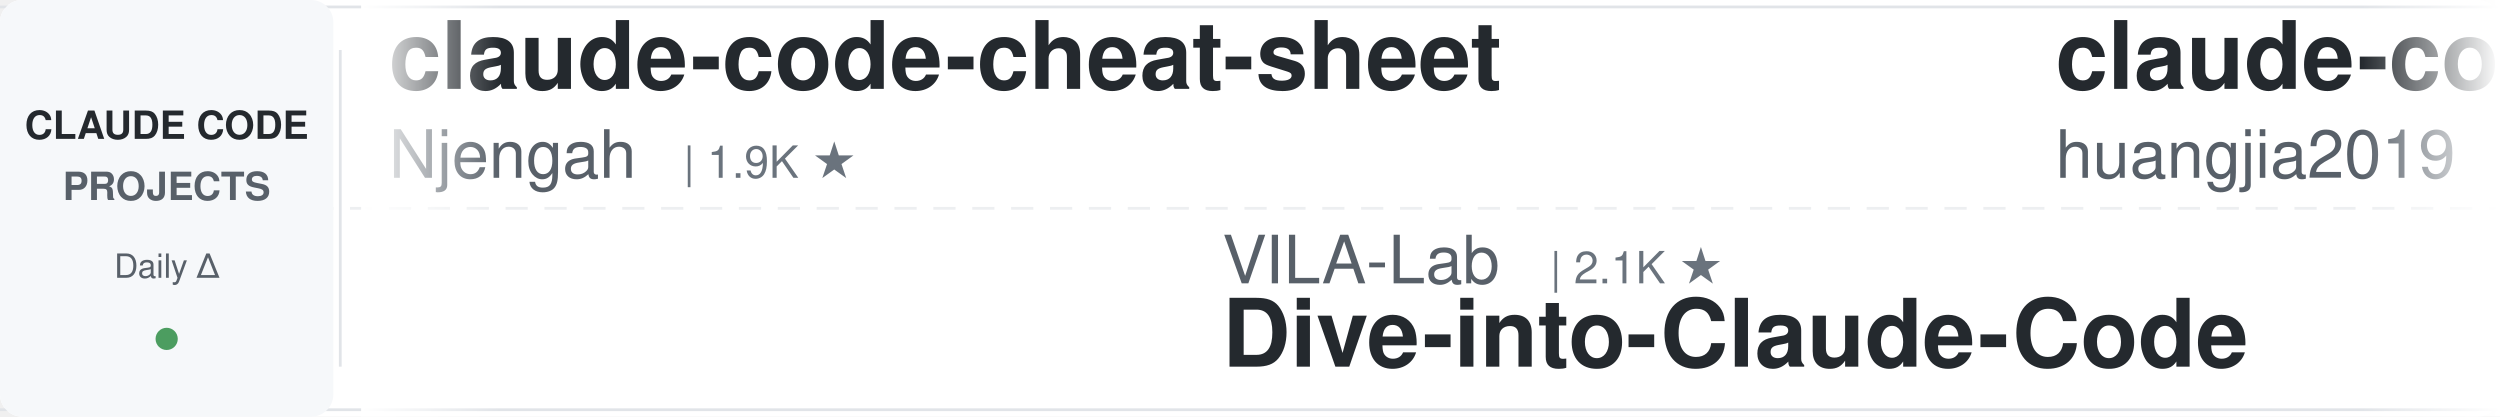
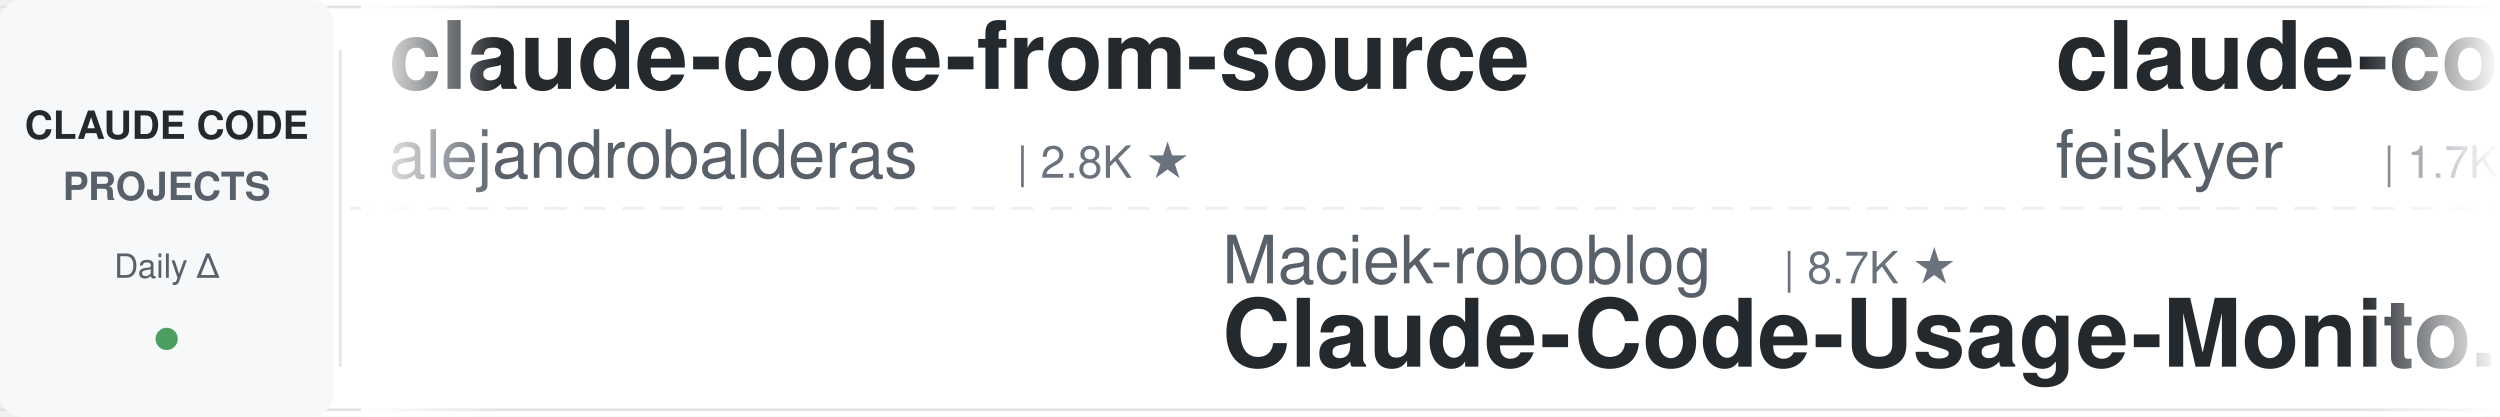
<svg xmlns="http://www.w3.org/2000/svg" width="900" height="150">
  <defs>
    <linearGradient id="leftFade" x1="0%" y1="0%" x2="100%" y2="0%">
      <stop offset="0%" style="stop-color:#ffffff;stop-opacity:1" />
      <stop offset="100%" style="stop-color:#ffffff;stop-opacity:0" />
    </linearGradient>
    <linearGradient id="rightFade" x1="0%" y1="0%" x2="100%" y2="0%">
      <stop offset="0%" style="stop-color:#ffffff;stop-opacity:0" />
      <stop offset="100%" style="stop-color:#ffffff;stop-opacity:1" />
    </linearGradient>
  </defs>
  <rect width="900" height="150" fill="#ffffff" rx="8" />
  <rect x="0" y="2" width="900" height="1" fill="#e1e4e8" />
  <rect x="0" y="147" width="900" height="1" fill="#e1e4e8" />
  <line x1="0" y1="75" x2="900" y2="75" stroke="#e1e4e8" stroke-width="1" stroke-dasharray="8 6" opacity="0.6" />
  <rect x="0" y="0" width="120" height="150" fill="#f6f8fa" rx="8" />
  <text x="60" y="50" font-family="-apple-system, BlinkMacSystemFont, 'Segoe UI', Helvetica, Arial, sans-serif" font-size="14" font-weight="600" fill="#24292e" text-anchor="middle">CLAUDE CODE</text>
  <text x="60" y="72" font-family="-apple-system, BlinkMacSystemFont, 'Segoe UI', Helvetica, Arial, sans-serif" font-size="14" font-weight="600" fill="#586069" text-anchor="middle">PROJECTS</text>
  <text x="60" y="100" font-family="-apple-system, BlinkMacSystemFont, 'Segoe UI', Helvetica, Arial, sans-serif" font-size="12" font-weight="500" fill="#586069" text-anchor="middle">Daily Δ</text>
  <circle cx="60" cy="122" r="4" fill="#22863a" opacity="0.8" />
  <rect x="122" y="18" width="1" height="114" fill="#e1e4e8" />
  <clipPath id="tickerClip">
    <rect x="130" y="0" width="770" height="150" />
  </clipPath>
  <g clip-path="url(#tickerClip)">
    <g id="tickerItems">
      <animateTransform attributeName="transform" attributeType="XML" type="translate" from="0 0" to="-3000 0" dur="54s" repeatCount="indefinite" />
      <g transform="translate(0, 0)">
-         <text x="140" y="32" font-family="-apple-system, BlinkMacSystemFont, 'Segoe UI', Helvetica, Arial, sans-serif" font-size="34" font-weight="600" fill="#24292e">claude-code-cheat-sheet</text>
-         <text x="140" y="64" font-family="-apple-system, BlinkMacSystemFont, 'Segoe UI', Helvetica, Arial, sans-serif" font-size="24" font-weight="400" fill="#586069">Njengah</text>
-         <text x="246" y="64" font-family="-apple-system, BlinkMacSystemFont, 'Segoe UI', Helvetica, Arial, sans-serif" font-size="16" font-weight="500" fill="#6a737d">| 1.9K ★</text>
-       </g>
-       <g transform="translate(300, 0)">
-         <text x="140" y="102" font-family="-apple-system, BlinkMacSystemFont, 'Segoe UI', Helvetica, Arial, sans-serif" font-size="24" font-weight="400" fill="#586069">VILA-Lab</text>
-         <text x="258" y="102" font-family="-apple-system, BlinkMacSystemFont, 'Segoe UI', Helvetica, Arial, sans-serif" font-size="16" font-weight="500" fill="#6a737d">| 2.1K ★</text>
-         <text x="140" y="132" font-family="-apple-system, BlinkMacSystemFont, 'Segoe UI', Helvetica, Arial, sans-serif" font-size="34" font-weight="600" fill="#24292e">Dive-into-Claude-Code</text>
-       </g>
-       <g transform="translate(600, 0)">
-         <text x="140" y="32" font-family="-apple-system, BlinkMacSystemFont, 'Segoe UI', Helvetica, Arial, sans-serif" font-size="34" font-weight="600" fill="#24292e">claude-code-engineering</text>
-         <text x="140" y="64" font-family="-apple-system, BlinkMacSystemFont, 'Segoe UI', Helvetica, Arial, sans-serif" font-size="24" font-weight="400" fill="#586069">huangjia2019</text>
-         <text x="306" y="64" font-family="-apple-system, BlinkMacSystemFont, 'Segoe UI', Helvetica, Arial, sans-serif" font-size="16" font-weight="500" fill="#6a737d">| 1.1K ★</text>
-       </g>
-       <g transform="translate(900, 0)">
-         <text x="140" y="102" font-family="-apple-system, BlinkMacSystemFont, 'Segoe UI', Helvetica, Arial, sans-serif" font-size="24" font-weight="400" fill="#586069">https-deeplearning-ai</text>
-         <text x="414" y="102" font-family="-apple-system, BlinkMacSystemFont, 'Segoe UI', Helvetica, Arial, sans-serif" font-size="16" font-weight="500" fill="#6a737d">| 549 ★</text>
-         <text x="140" y="132" font-family="-apple-system, BlinkMacSystemFont, 'Segoe UI', Helvetica, Arial, sans-serif" font-size="34" font-weight="600" fill="#24292e">sc-claude-code-files</text>
-       </g>
-       <g transform="translate(1200, 0)">
-         <text x="140" y="32" font-family="-apple-system, BlinkMacSystemFont, 'Segoe UI', Helvetica, Arial, sans-serif" font-size="34" font-weight="600" fill="#24292e">claude_codex_bridge</text>
-         <text x="140" y="64" font-family="-apple-system, BlinkMacSystemFont, 'Segoe UI', Helvetica, Arial, sans-serif" font-size="24" font-weight="400" fill="#586069">SeemSeam</text>
-         <text x="258" y="64" font-family="-apple-system, BlinkMacSystemFont, 'Segoe UI', Helvetica, Arial, sans-serif" font-size="16" font-weight="500" fill="#6a737d">| 3.5K ★</text>
-       </g>
-       <g transform="translate(1500, 0)">
-         <text x="140" y="102" font-family="-apple-system, BlinkMacSystemFont, 'Segoe UI', Helvetica, Arial, sans-serif" font-size="24" font-weight="400" fill="#586069">ponponon</text>
-         <text x="258" y="102" font-family="-apple-system, BlinkMacSystemFont, 'Segoe UI', Helvetica, Arial, sans-serif" font-size="16" font-weight="500" fill="#6a737d">| 2.3K ★</text>
-         <text x="140" y="132" font-family="-apple-system, BlinkMacSystemFont, 'Segoe UI', Helvetica, Arial, sans-serif" font-size="34" font-weight="600" fill="#24292e">claude_code_src</text>
-       </g>
-       <g transform="translate(1800, 0)">
        <text x="140" y="32" font-family="-apple-system, BlinkMacSystemFont, 'Segoe UI', Helvetica, Arial, sans-serif" font-size="34" font-weight="600" fill="#24292e">claude-code-from-source</text>
        <text x="140" y="64" font-family="-apple-system, BlinkMacSystemFont, 'Segoe UI', Helvetica, Arial, sans-serif" font-size="24" font-weight="400" fill="#586069">alejandrobalderas</text>
        <text x="366" y="64" font-family="-apple-system, BlinkMacSystemFont, 'Segoe UI', Helvetica, Arial, sans-serif" font-size="16" font-weight="500" fill="#6a737d">| 2.8K ★</text>
      </g>
+       <g transform="translate(300, 0)">
+         <text x="140" y="102" font-family="-apple-system, BlinkMacSystemFont, 'Segoe UI', Helvetica, Arial, sans-serif" font-size="24" font-weight="400" fill="#586069">Maciek-roboblog</text>
+         <text x="342" y="102" font-family="-apple-system, BlinkMacSystemFont, 'Segoe UI', Helvetica, Arial, sans-serif" font-size="16" font-weight="500" fill="#6a737d">| 8.7K ★</text>
+         <text x="140" y="132" font-family="-apple-system, BlinkMacSystemFont, 'Segoe UI', Helvetica, Arial, sans-serif" font-size="34" font-weight="600" fill="#24292e">Claude-Code-Usage-Monito...</text>
+       </g>
+       <g transform="translate(600, 0)">
+         <text x="140" y="32" font-family="-apple-system, BlinkMacSystemFont, 'Segoe UI', Helvetica, Arial, sans-serif" font-size="34" font-weight="600" fill="#24292e">claude-code-settings</text>
+         <text x="140" y="64" font-family="-apple-system, BlinkMacSystemFont, 'Segoe UI', Helvetica, Arial, sans-serif" font-size="24" font-weight="400" fill="#586069">feiskyer</text>
+         <text x="258" y="64" font-family="-apple-system, BlinkMacSystemFont, 'Segoe UI', Helvetica, Arial, sans-serif" font-size="16" font-weight="500" fill="#6a737d">| 1.7K ★</text>
+       </g>
+       <g transform="translate(900, 0)">
+         <text x="140" y="102" font-family="-apple-system, BlinkMacSystemFont, 'Segoe UI', Helvetica, Arial, sans-serif" font-size="24" font-weight="400" fill="#586069">anthropics</text>
+         <text x="282" y="102" font-family="-apple-system, BlinkMacSystemFont, 'Segoe UI', Helvetica, Arial, sans-serif" font-size="16" font-weight="500" fill="#6a737d">| 985 ★</text>
+         <text x="140" y="132" font-family="-apple-system, BlinkMacSystemFont, 'Segoe UI', Helvetica, Arial, sans-serif" font-size="34" font-weight="600" fill="#24292e">claude-code-base-action</text>
+       </g>
+       <g transform="translate(1200, 0)">
+         <text x="140" y="32" font-family="-apple-system, BlinkMacSystemFont, 'Segoe UI', Helvetica, Arial, sans-serif" font-size="34" font-weight="600" fill="#24292e">claude-coder</text>
+         <text x="140" y="64" font-family="-apple-system, BlinkMacSystemFont, 'Segoe UI', Helvetica, Arial, sans-serif" font-size="24" font-weight="400" fill="#586069">kodu-ai</text>
+         <text x="246" y="64" font-family="-apple-system, BlinkMacSystemFont, 'Segoe UI', Helvetica, Arial, sans-serif" font-size="16" font-weight="500" fill="#6a737d">| 5.2K ★</text>
+       </g>
+       <g transform="translate(1500, 0)">
+         <text x="140" y="102" font-family="-apple-system, BlinkMacSystemFont, 'Segoe UI', Helvetica, Arial, sans-serif" font-size="24" font-weight="400" fill="#586069">nicedreamzapp</text>
+         <text x="318" y="102" font-family="-apple-system, BlinkMacSystemFont, 'Segoe UI', Helvetica, Arial, sans-serif" font-size="16" font-weight="500" fill="#6a737d">| 3.3K ★</text>
+         <text x="140" y="132" font-family="-apple-system, BlinkMacSystemFont, 'Segoe UI', Helvetica, Arial, sans-serif" font-size="34" font-weight="600" fill="#24292e">claude-code-local</text>
+       </g>
+       <g transform="translate(1800, 0)">
+         <text x="140" y="32" font-family="-apple-system, BlinkMacSystemFont, 'Segoe UI', Helvetica, Arial, sans-serif" font-size="34" font-weight="600" fill="#24292e">claude-code-rust</text>
+         <text x="140" y="64" font-family="-apple-system, BlinkMacSystemFont, 'Segoe UI', Helvetica, Arial, sans-serif" font-size="24" font-weight="400" fill="#586069">lorryjovens-hub</text>
+         <text x="342" y="64" font-family="-apple-system, BlinkMacSystemFont, 'Segoe UI', Helvetica, Arial, sans-serif" font-size="16" font-weight="500" fill="#6a737d">| 1.7K ★</text>
+       </g>
      <g transform="translate(2100, 0)">
-         <text x="140" y="102" font-family="-apple-system, BlinkMacSystemFont, 'Segoe UI', Helvetica, Arial, sans-serif" font-size="24" font-weight="400" fill="#586069">diet103</text>
-         <text x="246" y="102" font-family="-apple-system, BlinkMacSystemFont, 'Segoe UI', Helvetica, Arial, sans-serif" font-size="16" font-weight="500" fill="#6a737d">| 10.0K ★</text>
-         <text x="140" y="132" font-family="-apple-system, BlinkMacSystemFont, 'Segoe UI', Helvetica, Arial, sans-serif" font-size="34" font-weight="600" fill="#24292e">claude-code-infrastructu...</text>
+         <text x="140" y="102" font-family="-apple-system, BlinkMacSystemFont, 'Segoe UI', Helvetica, Arial, sans-serif" font-size="24" font-weight="400" fill="#586069">hangsman</text>
+         <text x="258" y="102" font-family="-apple-system, BlinkMacSystemFont, 'Segoe UI', Helvetica, Arial, sans-serif" font-size="16" font-weight="500" fill="#6a737d">| 795 ★</text>
+         <text x="140" y="132" font-family="-apple-system, BlinkMacSystemFont, 'Segoe UI', Helvetica, Arial, sans-serif" font-size="34" font-weight="600" fill="#24292e">claude-code-source</text>
      </g>
      <g transform="translate(2400, 0)">
-         <text x="140" y="32" font-family="-apple-system, BlinkMacSystemFont, 'Segoe UI', Helvetica, Arial, sans-serif" font-size="34" font-weight="600" fill="#24292e">claude-code-ultimate-gui...</text>
-         <text x="140" y="64" font-family="-apple-system, BlinkMacSystemFont, 'Segoe UI', Helvetica, Arial, sans-serif" font-size="24" font-weight="400" fill="#586069">FlorianBruniaux</text>
-         <text x="342" y="64" font-family="-apple-system, BlinkMacSystemFont, 'Segoe UI', Helvetica, Arial, sans-serif" font-size="16" font-weight="500" fill="#6a737d">| 6.0K ★</text>
+         <text x="140" y="32" font-family="-apple-system, BlinkMacSystemFont, 'Segoe UI', Helvetica, Arial, sans-serif" font-size="34" font-weight="600" fill="#24292e">claude-code-router</text>
+         <text x="140" y="64" font-family="-apple-system, BlinkMacSystemFont, 'Segoe UI', Helvetica, Arial, sans-serif" font-size="24" font-weight="400" fill="#586069">musistudio</text>
+         <text x="282" y="64" font-family="-apple-system, BlinkMacSystemFont, 'Segoe UI', Helvetica, Arial, sans-serif" font-size="16" font-weight="500" fill="#6a737d">| 37.3K ★</text>
      </g>
      <g transform="translate(2700, 0)">
-         <text x="140" y="102" font-family="-apple-system, BlinkMacSystemFont, 'Segoe UI', Helvetica, Arial, sans-serif" font-size="24" font-weight="400" fill="#586069">ding113</text>
-         <text x="246" y="102" font-family="-apple-system, BlinkMacSystemFont, 'Segoe UI', Helvetica, Arial, sans-serif" font-size="16" font-weight="500" fill="#6a737d">| 3.4K ★</text>
-         <text x="140" y="132" font-family="-apple-system, BlinkMacSystemFont, 'Segoe UI', Helvetica, Arial, sans-serif" font-size="34" font-weight="600" fill="#24292e">claude-code-hub</text>
+         <text x="140" y="102" font-family="-apple-system, BlinkMacSystemFont, 'Segoe UI', Helvetica, Arial, sans-serif" font-size="24" font-weight="400" fill="#586069">huangjia2019</text>
+         <text x="306" y="102" font-family="-apple-system, BlinkMacSystemFont, 'Segoe UI', Helvetica, Arial, sans-serif" font-size="16" font-weight="500" fill="#6a737d">| 1.1K ★</text>
+         <text x="140" y="132" font-family="-apple-system, BlinkMacSystemFont, 'Segoe UI', Helvetica, Arial, sans-serif" font-size="34" font-weight="600" fill="#24292e">claude-code-engineering</text>
      </g>
      <g transform="translate(3000, 0)">
-         <text x="140" y="32" font-family="-apple-system, BlinkMacSystemFont, 'Segoe UI', Helvetica, Arial, sans-serif" font-size="34" font-weight="600" fill="#24292e">claude-code-cheat-sheet</text>
-         <text x="140" y="64" font-family="-apple-system, BlinkMacSystemFont, 'Segoe UI', Helvetica, Arial, sans-serif" font-size="24" font-weight="400" fill="#586069">Njengah</text>
-         <text x="246" y="64" font-family="-apple-system, BlinkMacSystemFont, 'Segoe UI', Helvetica, Arial, sans-serif" font-size="16" font-weight="500" fill="#6a737d">| 1.9K ★</text>
+         <text x="140" y="32" font-family="-apple-system, BlinkMacSystemFont, 'Segoe UI', Helvetica, Arial, sans-serif" font-size="34" font-weight="600" fill="#24292e">claude-code-from-source</text>
+         <text x="140" y="64" font-family="-apple-system, BlinkMacSystemFont, 'Segoe UI', Helvetica, Arial, sans-serif" font-size="24" font-weight="400" fill="#586069">alejandrobalderas</text>
+         <text x="366" y="64" font-family="-apple-system, BlinkMacSystemFont, 'Segoe UI', Helvetica, Arial, sans-serif" font-size="16" font-weight="500" fill="#6a737d">| 2.8K ★</text>
      </g>
      <g transform="translate(3300, 0)">
-         <text x="140" y="102" font-family="-apple-system, BlinkMacSystemFont, 'Segoe UI', Helvetica, Arial, sans-serif" font-size="24" font-weight="400" fill="#586069">VILA-Lab</text>
-         <text x="258" y="102" font-family="-apple-system, BlinkMacSystemFont, 'Segoe UI', Helvetica, Arial, sans-serif" font-size="16" font-weight="500" fill="#6a737d">| 2.1K ★</text>
-         <text x="140" y="132" font-family="-apple-system, BlinkMacSystemFont, 'Segoe UI', Helvetica, Arial, sans-serif" font-size="34" font-weight="600" fill="#24292e">Dive-into-Claude-Code</text>
+         <text x="140" y="102" font-family="-apple-system, BlinkMacSystemFont, 'Segoe UI', Helvetica, Arial, sans-serif" font-size="24" font-weight="400" fill="#586069">Maciek-roboblog</text>
+         <text x="342" y="102" font-family="-apple-system, BlinkMacSystemFont, 'Segoe UI', Helvetica, Arial, sans-serif" font-size="16" font-weight="500" fill="#6a737d">| 8.7K ★</text>
+         <text x="140" y="132" font-family="-apple-system, BlinkMacSystemFont, 'Segoe UI', Helvetica, Arial, sans-serif" font-size="34" font-weight="600" fill="#24292e">Claude-Code-Usage-Monito...</text>
      </g>
      <g transform="translate(3600, 0)">
-         <text x="140" y="32" font-family="-apple-system, BlinkMacSystemFont, 'Segoe UI', Helvetica, Arial, sans-serif" font-size="34" font-weight="600" fill="#24292e">claude-code-engineering</text>
-         <text x="140" y="64" font-family="-apple-system, BlinkMacSystemFont, 'Segoe UI', Helvetica, Arial, sans-serif" font-size="24" font-weight="400" fill="#586069">huangjia2019</text>
-         <text x="306" y="64" font-family="-apple-system, BlinkMacSystemFont, 'Segoe UI', Helvetica, Arial, sans-serif" font-size="16" font-weight="500" fill="#6a737d">| 1.1K ★</text>
+         <text x="140" y="32" font-family="-apple-system, BlinkMacSystemFont, 'Segoe UI', Helvetica, Arial, sans-serif" font-size="34" font-weight="600" fill="#24292e">claude-code-settings</text>
+         <text x="140" y="64" font-family="-apple-system, BlinkMacSystemFont, 'Segoe UI', Helvetica, Arial, sans-serif" font-size="24" font-weight="400" fill="#586069">feiskyer</text>
+         <text x="258" y="64" font-family="-apple-system, BlinkMacSystemFont, 'Segoe UI', Helvetica, Arial, sans-serif" font-size="16" font-weight="500" fill="#6a737d">| 1.7K ★</text>
      </g>
      <g transform="translate(3900, 0)">
-         <text x="140" y="102" font-family="-apple-system, BlinkMacSystemFont, 'Segoe UI', Helvetica, Arial, sans-serif" font-size="24" font-weight="400" fill="#586069">https-deeplearning-ai</text>
-         <text x="414" y="102" font-family="-apple-system, BlinkMacSystemFont, 'Segoe UI', Helvetica, Arial, sans-serif" font-size="16" font-weight="500" fill="#6a737d">| 549 ★</text>
-         <text x="140" y="132" font-family="-apple-system, BlinkMacSystemFont, 'Segoe UI', Helvetica, Arial, sans-serif" font-size="34" font-weight="600" fill="#24292e">sc-claude-code-files</text>
+         <text x="140" y="102" font-family="-apple-system, BlinkMacSystemFont, 'Segoe UI', Helvetica, Arial, sans-serif" font-size="24" font-weight="400" fill="#586069">anthropics</text>
+         <text x="282" y="102" font-family="-apple-system, BlinkMacSystemFont, 'Segoe UI', Helvetica, Arial, sans-serif" font-size="16" font-weight="500" fill="#6a737d">| 985 ★</text>
+         <text x="140" y="132" font-family="-apple-system, BlinkMacSystemFont, 'Segoe UI', Helvetica, Arial, sans-serif" font-size="34" font-weight="600" fill="#24292e">claude-code-base-action</text>
      </g>
    </g>
  </g>
  <rect x="130" y="0" width="50" height="150" fill="url(#leftFade)" />
  <rect x="850" y="0" width="50" height="150" fill="url(#rightFade)" />
</svg>
